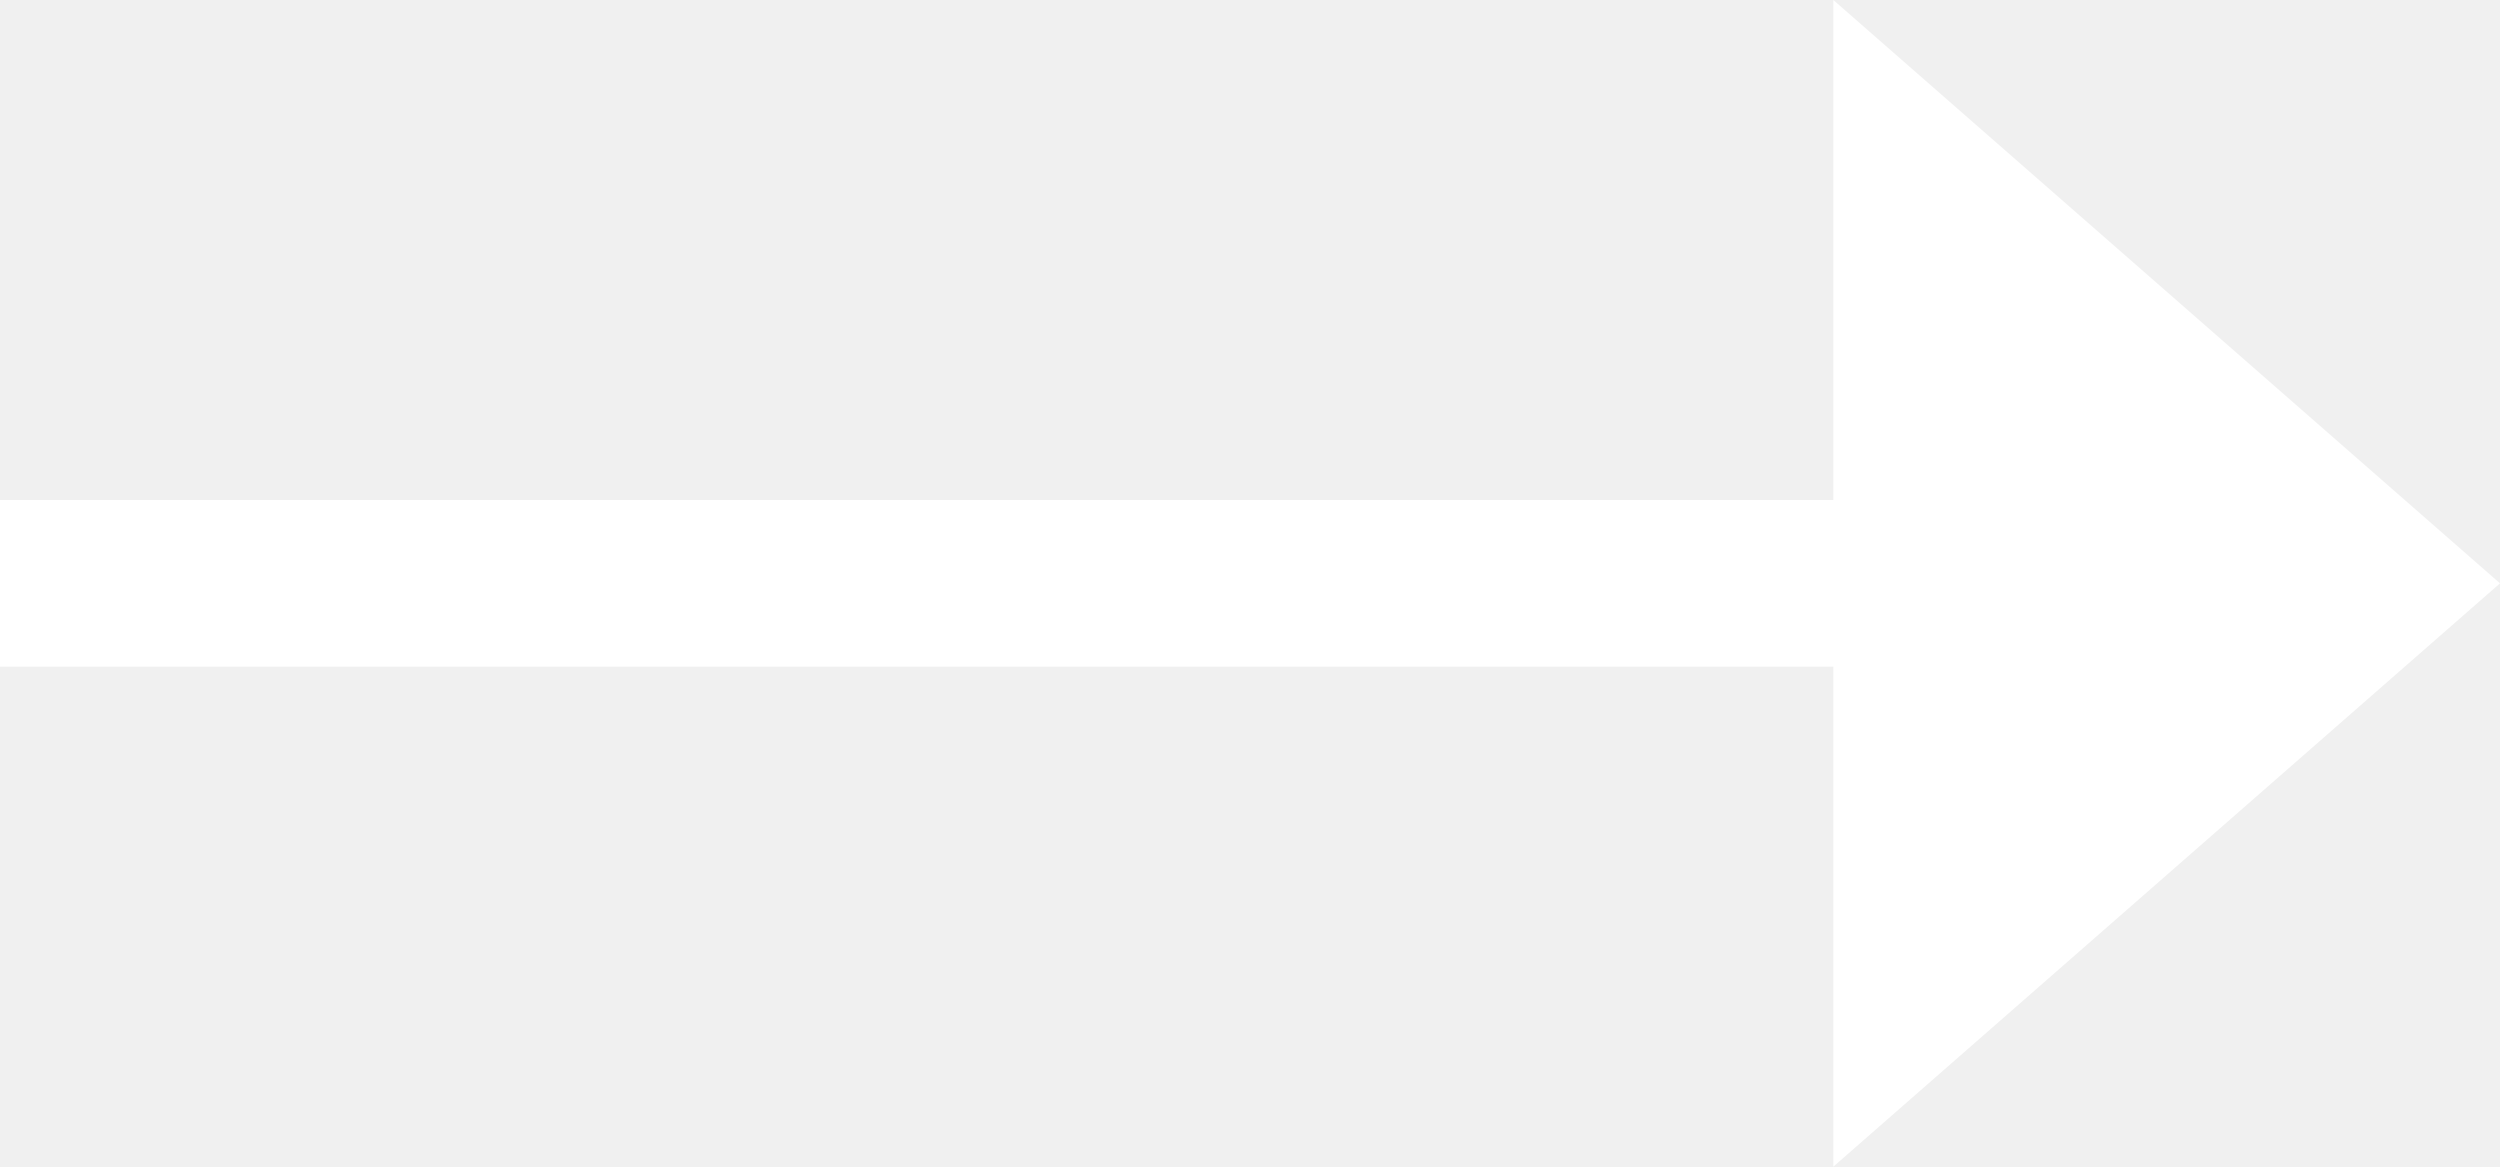
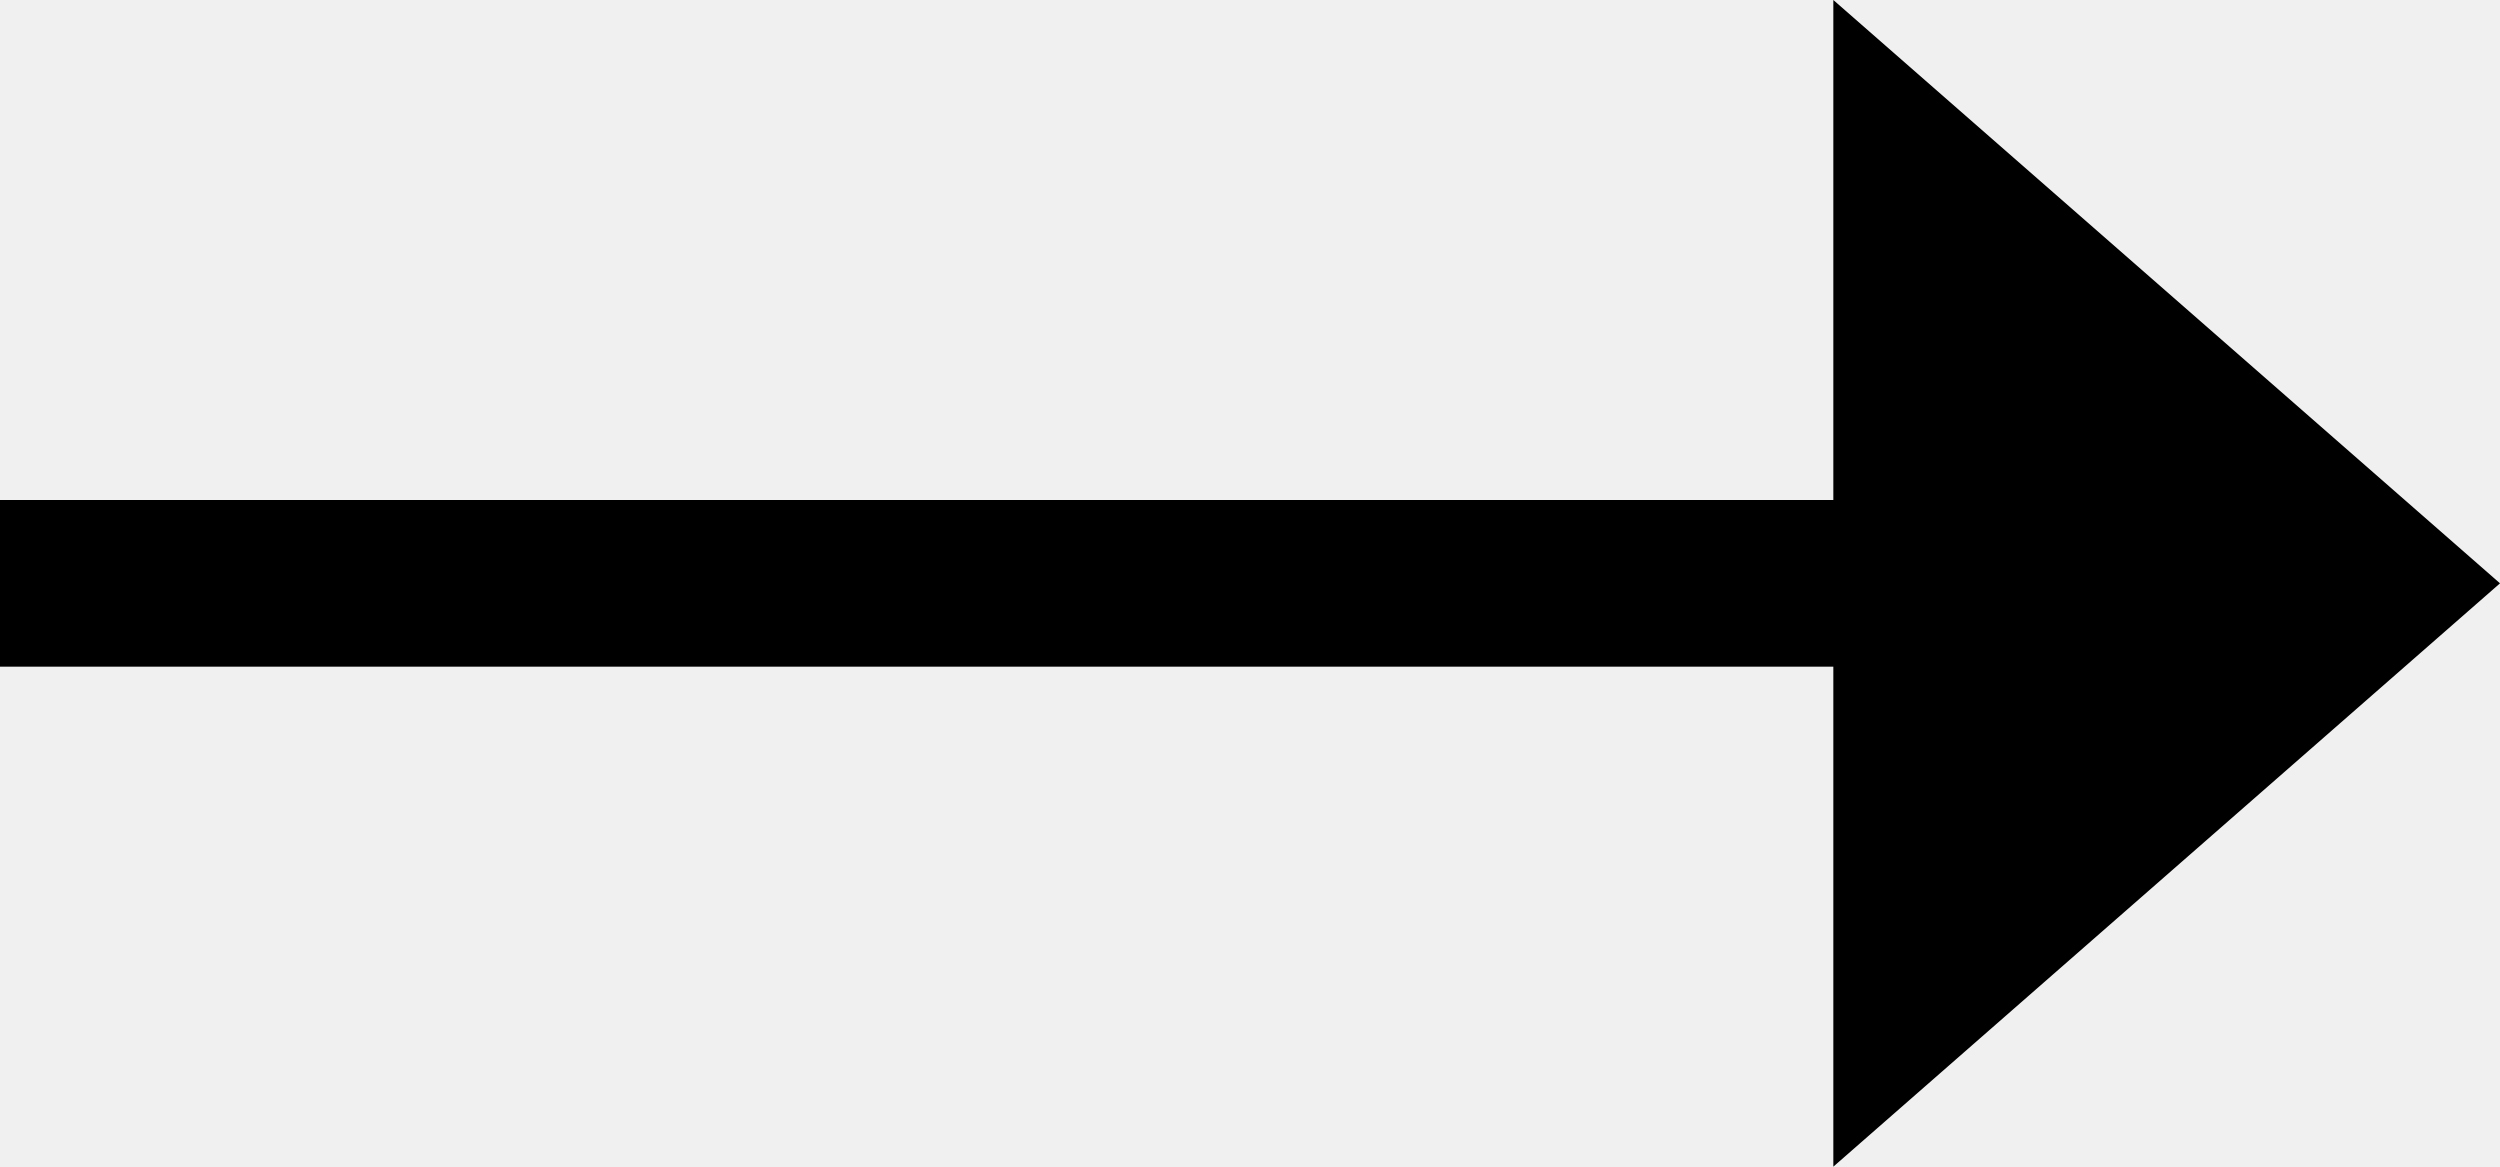
- <svg xmlns="http://www.w3.org/2000/svg" width="15" height="7" viewBox="0 0 15 7" fill="none">
-   <path fill-rule="evenodd" clip-rule="evenodd" d="M0 3V4H11V7L15 3.5L11 0V3H0Z" fill="white" />
+ <svg xmlns="http://www.w3.org/2000/svg" width="15" height="7" viewBox="0 0 15 7">
+   <path fill-rule="evenodd" clip-rule="evenodd" d="M0 3V4H11V7L15 3.5L11 0V3H0Z" />
</svg>
